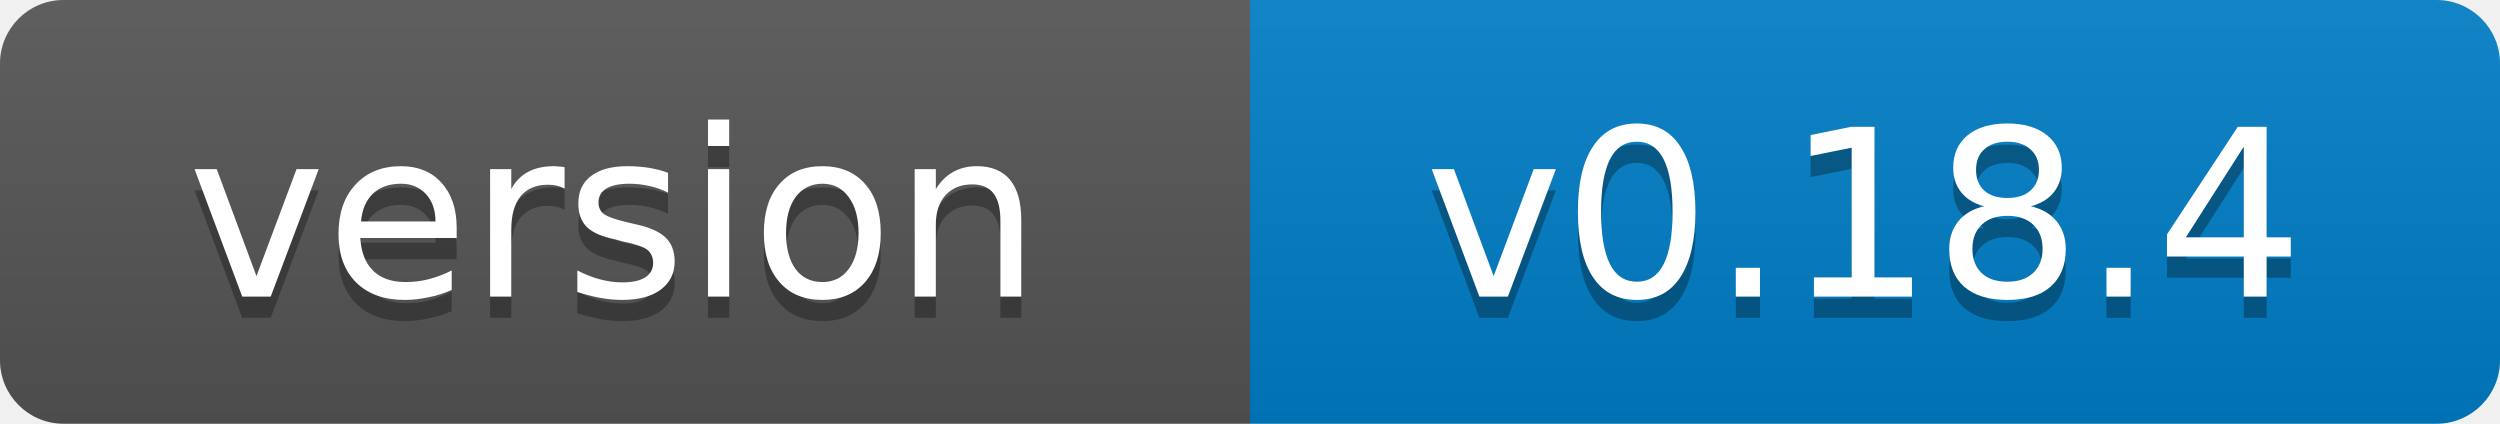
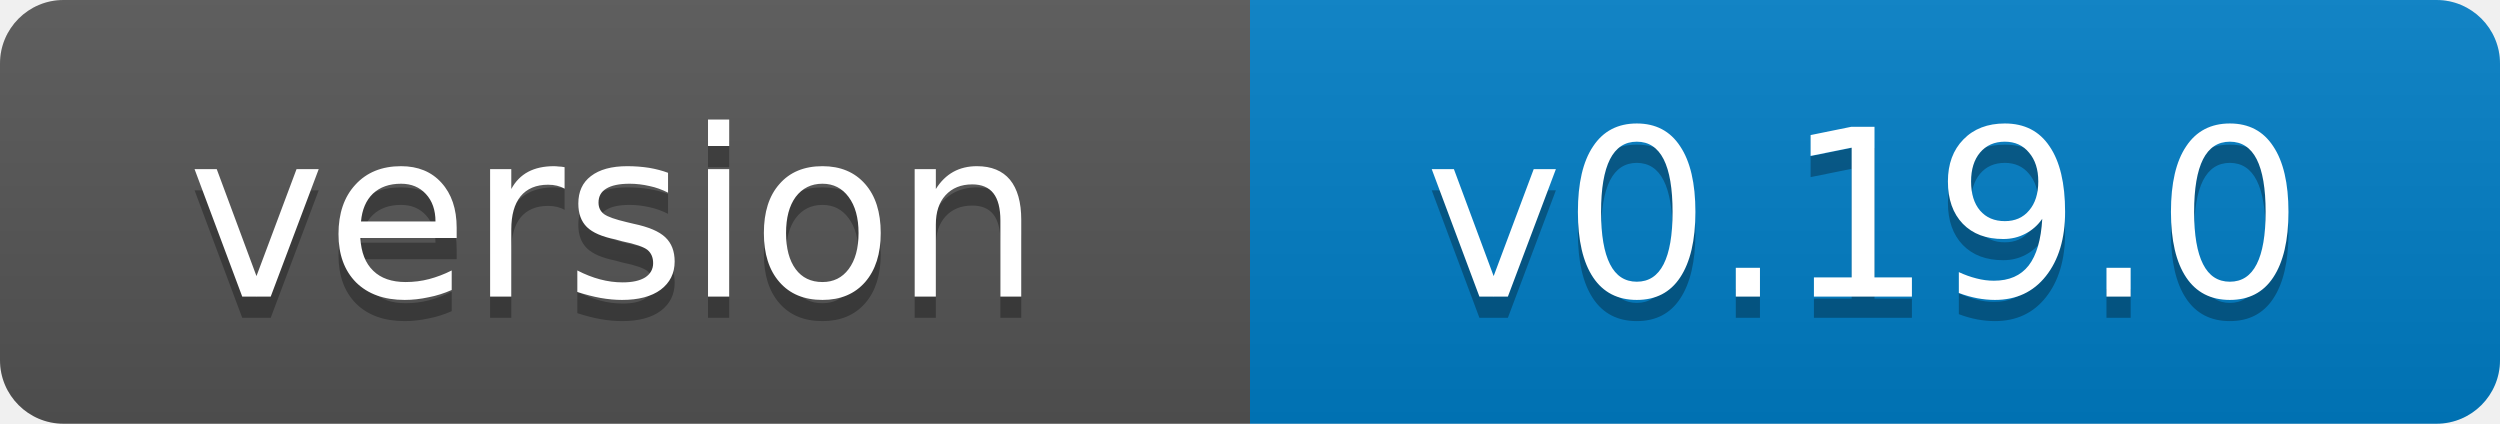
- <svg xmlns="http://www.w3.org/2000/svg" width="118" height="20" role="img" aria-label="version: v0.18.4">
+ <svg xmlns="http://www.w3.org/2000/svg" width="118" height="20" role="img" aria-label="version: v0.19.0">
  <linearGradient id="s" x2="0" y2="100%">
    <stop offset="0" stop-color="#bbb" stop-opacity=".1" />
    <stop offset="1" stop-opacity=".1" />
  </linearGradient>
  <clipPath id="r">
    <rect width="118" height="20" rx="3" fill="#fff" />
  </clipPath>
  <g clip-path="url(#r)">
    <rect width="59" height="20" fill="#555" />
    <rect x="59" width="59" height="20" fill="#007ec6" />
    <rect width="118" height="20" fill="url(#s)" />
  </g>
  <g fill="#fff" text-anchor="middle" font-family="Verdana,Geneva,DejaVu Sans,sans-serif" font-size="11">
    <text x="29" y="15" fill="#010101" fill-opacity=".3">version</text>
    <text x="29" y="14">version</text>
-     <text x="88" y="15" fill="#010101" fill-opacity=".3">v0.18.4</text>
-     <text x="88" y="14">v0.18.4</text>
+     <text x="88" y="15" fill="#010101" fill-opacity=".3">v0.19.0</text>
+     <text x="88" y="14">v0.19.0</text>
  </g>
</svg>
